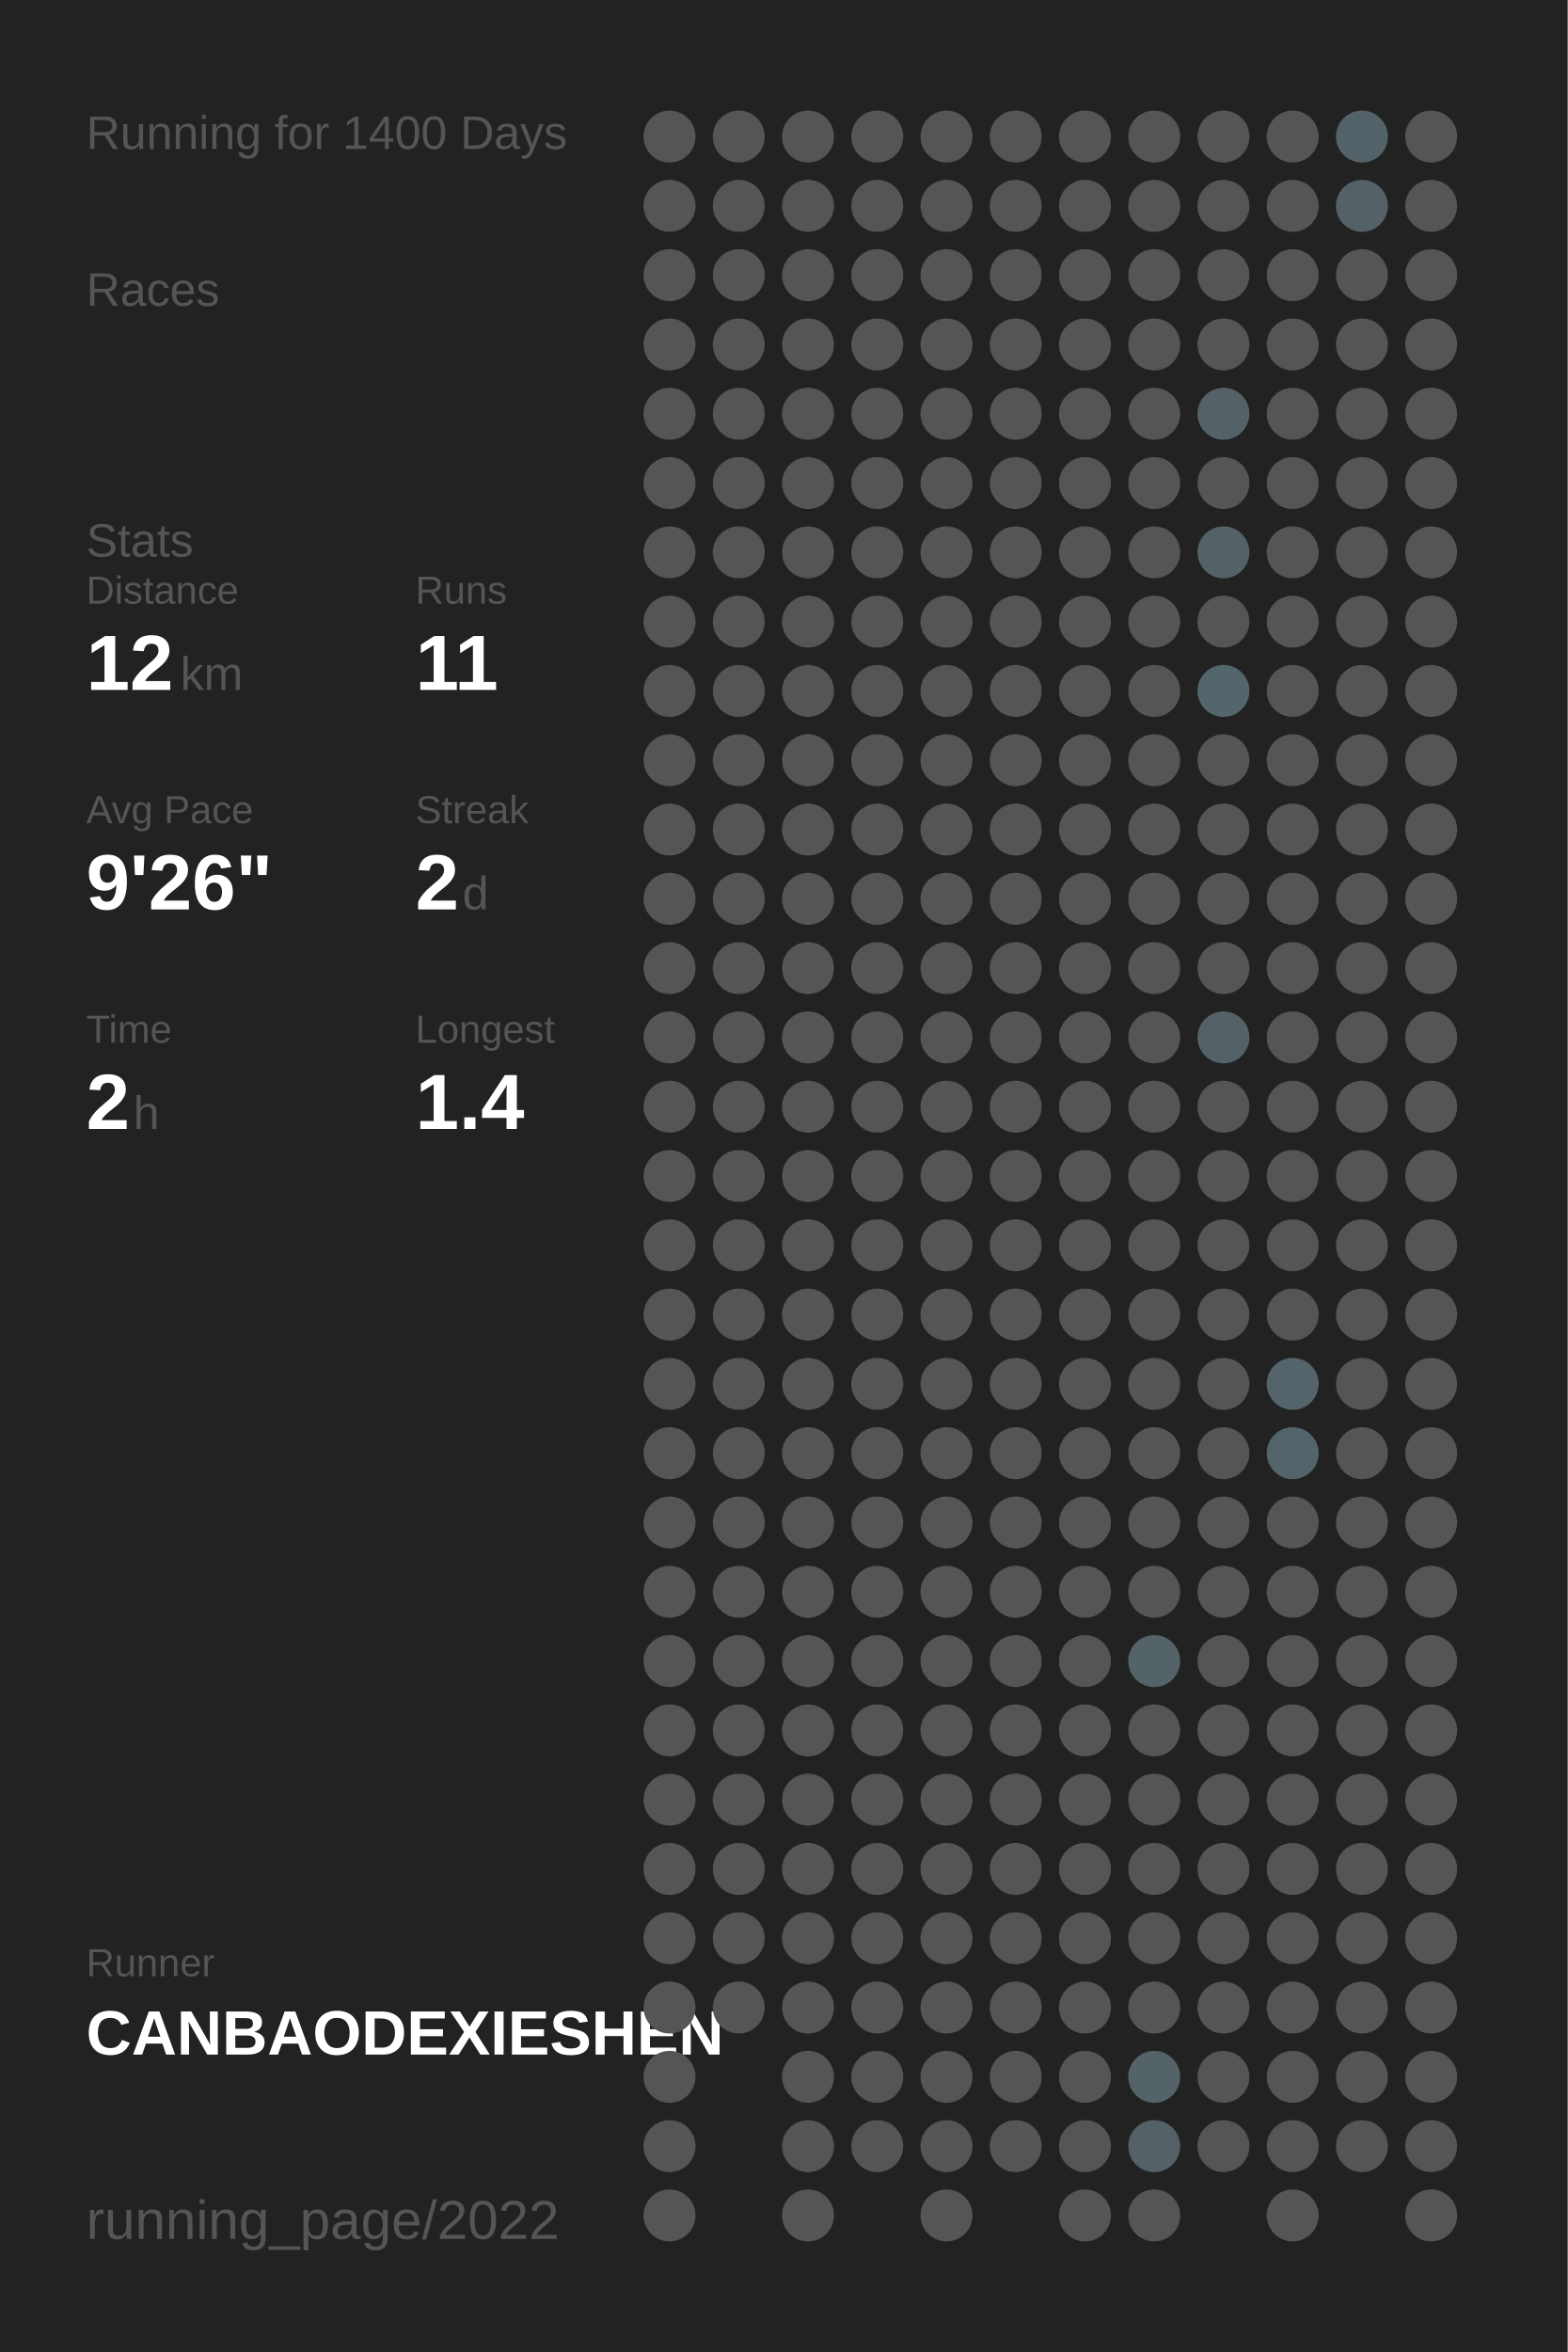
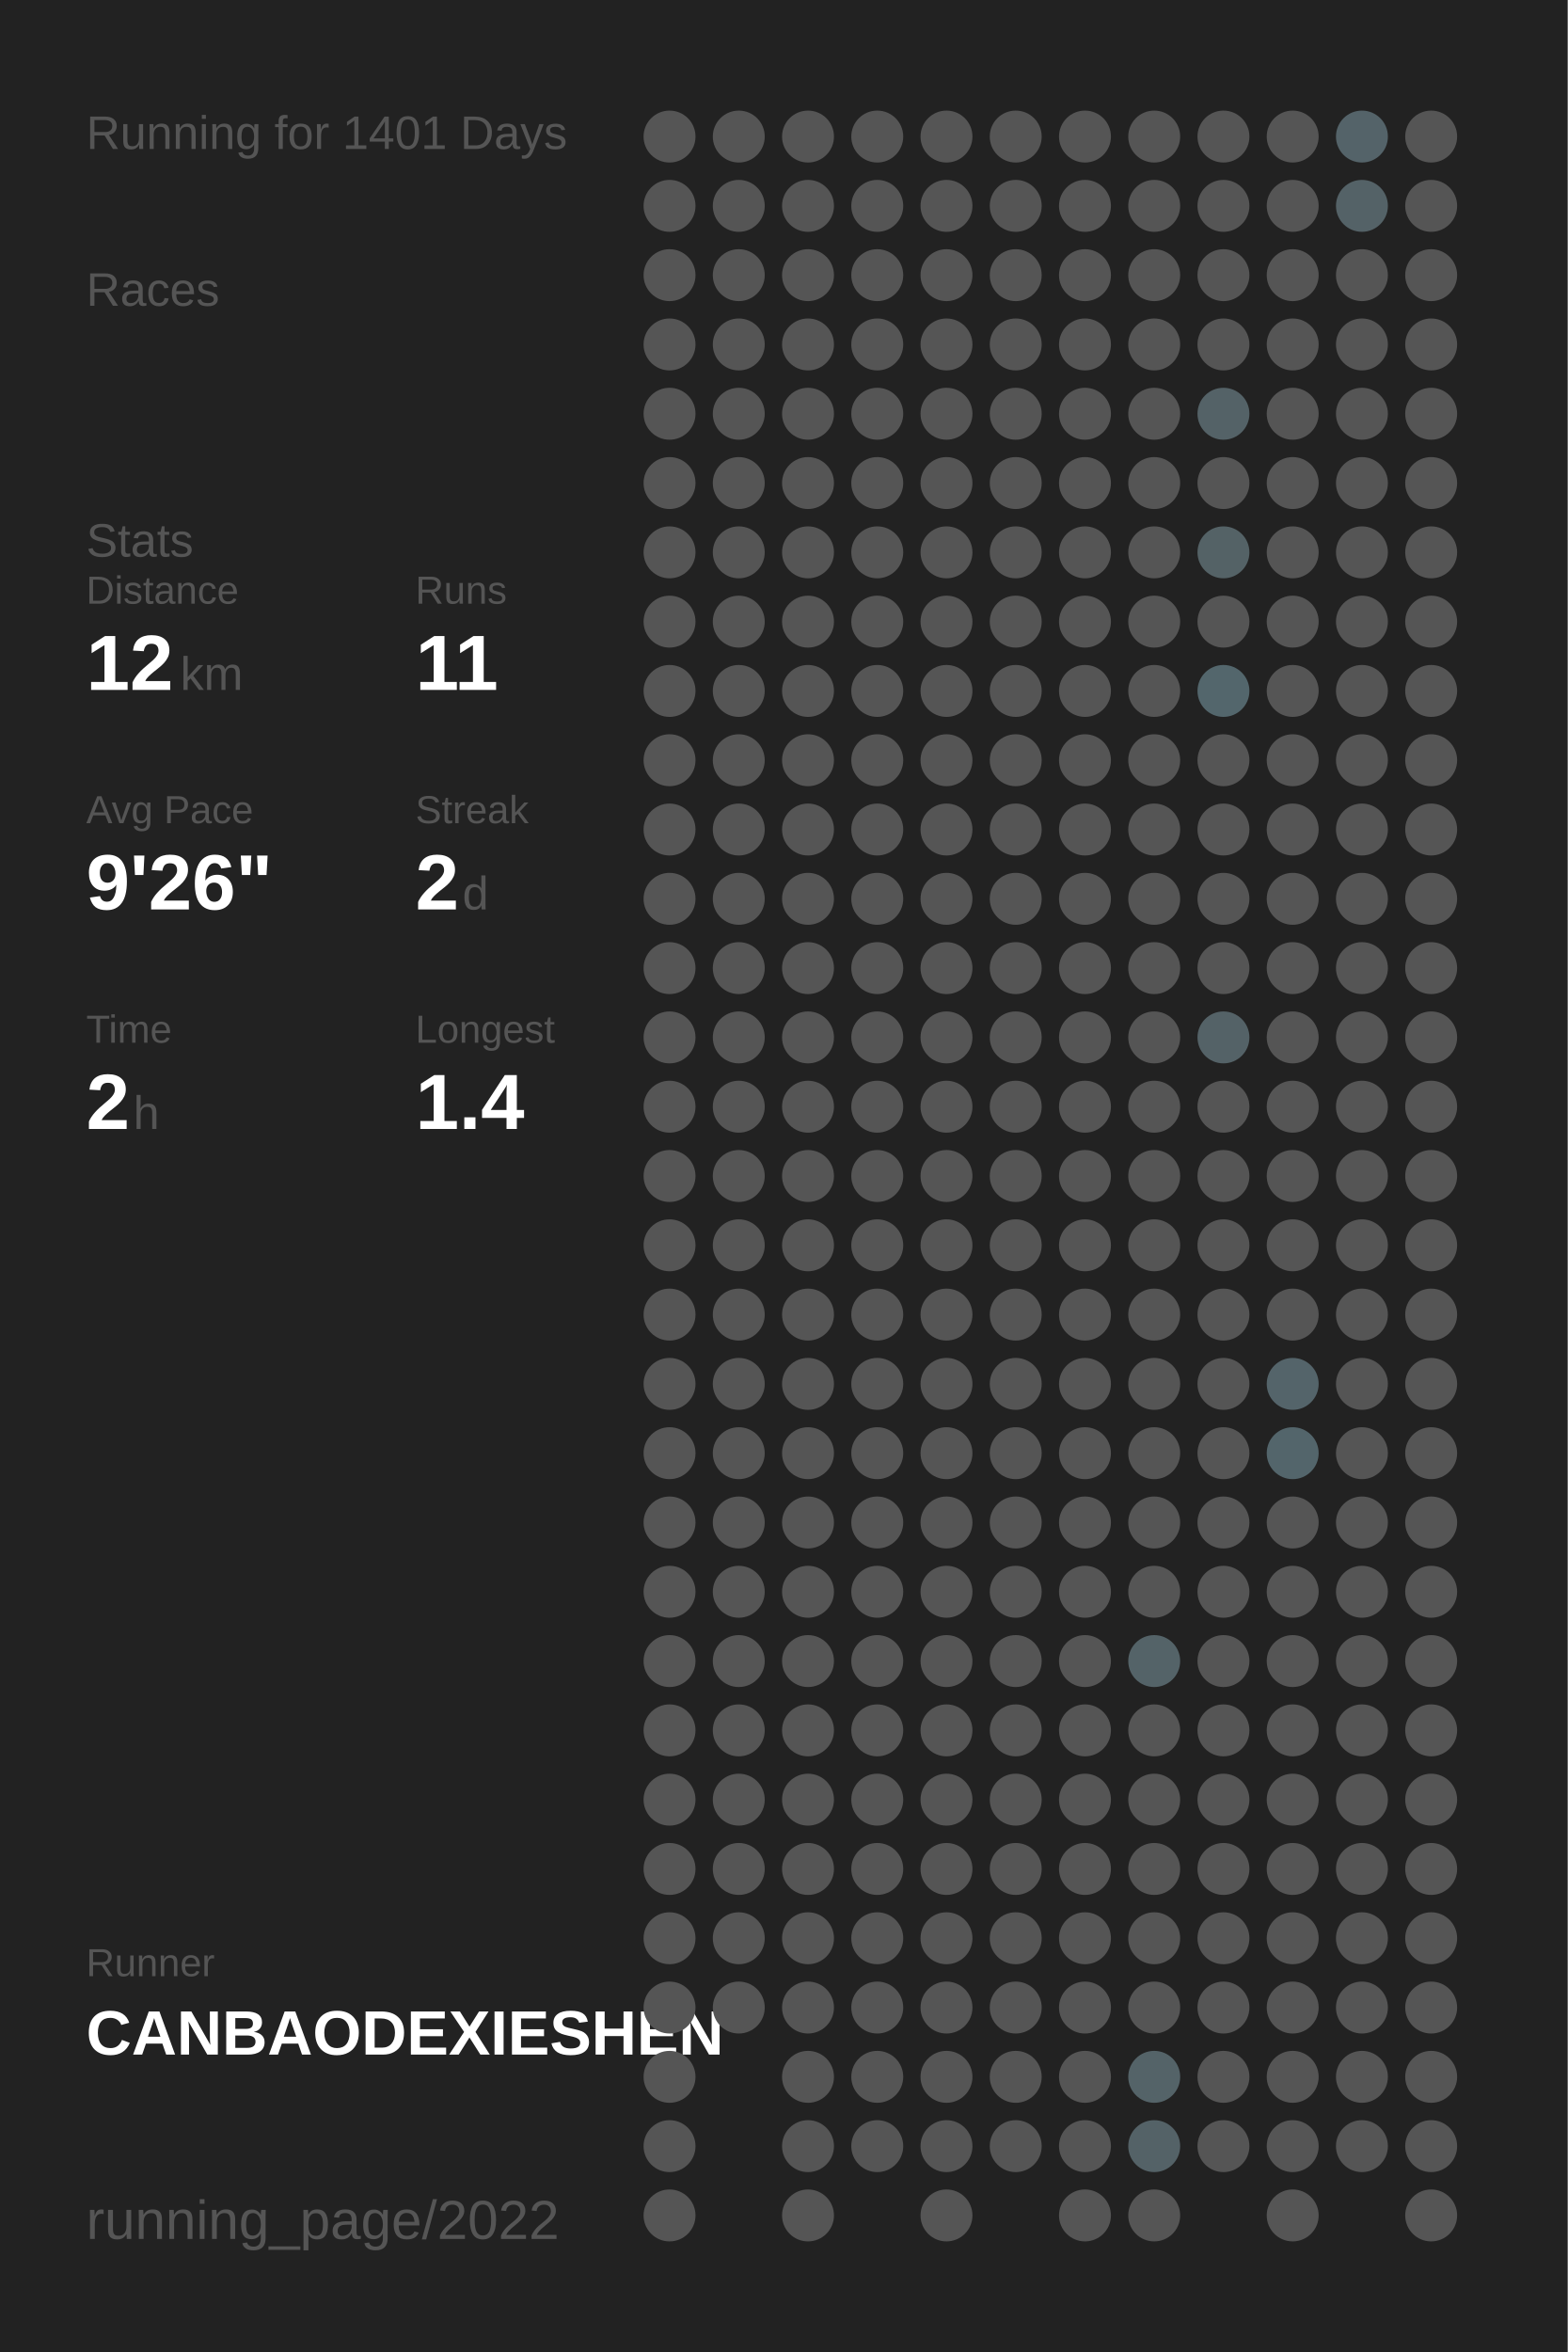
<svg xmlns="http://www.w3.org/2000/svg" baseProfile="full" height="300mm" version="1.1" viewBox="0,0,200,300" width="200mm">
  <defs />
  <rect fill="#222222" height="300" width="200" x="0" y="0" />
-   <text fill="#555555" style="font-size:6px; font-family:Arial;" x="11" y="19">Running for 1400 Days</text>
+   <text fill="#555555" style="font-size:6px; font-family:Arial;" x="11" y="19">Running for 1401 Days</text>
  <text fill="#555555" style="font-size:6px; font-family:Arial;" x="11" y="39">Races</text>
  <text fill="#555555" style="font-size:6px; font-family:Arial;" x="11" y="71">Stats</text>
  <text fill="#555555" style="font-size:5px; font-family:Arial;" x="11" y="77">Distance</text>
  <text fill="#FFFFFF" style="font-size:10px; font-family:Arial; font-weight:bold;" x="11" y="88">12</text>
  <text fill="#555555" style="font-size:6px; font-family:Arial;" x="23" y="88">km</text>
  <text fill="#555555" style="font-size:5px; font-family:Arial;" x="53" y="77">Runs</text>
  <text fill="#FFFFFF" style="font-size:10px; font-family:Arial; font-weight:bold;" x="53" y="88">11</text>
  <text fill="#555555" style="font-size:5px; font-family:Arial;" x="11" y="105">Avg Pace</text>
  <text fill="#FFFFFF" style="font-size:10px; font-family:Arial; font-weight:bold;" x="11" y="116">9'26"</text>
  <text fill="#555555" style="font-size:5px; font-family:Arial;" x="53" y="105">Streak</text>
  <text fill="#FFFFFF" style="font-size:10px; font-family:Arial; font-weight:bold;" x="53" y="116">2</text>
  <text fill="#555555" style="font-size:6px; font-family:Arial;" x="59" y="116">d</text>
  <text fill="#555555" style="font-size:5px; font-family:Arial;" x="11" y="133">Time</text>
  <text fill="#FFFFFF" style="font-size:10px; font-family:Arial; font-weight:bold;" x="11" y="144">2</text>
  <text fill="#555555" style="font-size:6px; font-family:Arial;" x="17" y="144">h</text>
  <text fill="#555555" style="font-size:5px; font-family:Arial;" x="53" y="133">Longest</text>
  <text fill="#FFFFFF" style="font-size:10px; font-family:Arial; font-weight:bold;" x="53" y="144">1.4</text>
  <text fill="#555555" style="font-size:5px; font-family:Arial;" x="11" y="252.065">Runner</text>
  <text fill="#FFFFFF" style="font-size:8px; font-family:Arial; font-weight:bold;" x="11" y="262.065">CANBAODEXIESHEN</text>
  <text fill="#555555" style="font-size:7px; font-family:Arial;" x="11" y="285.581">running_page/2022</text>
  <circle cx="85.417" cy="17.419" fill="#555555" r="3.312" />
  <circle cx="85.417" cy="26.258" fill="#555555" r="3.312" />
  <circle cx="85.417" cy="35.097" fill="#555555" r="3.312" />
  <circle cx="85.417" cy="43.935" fill="#555555" r="3.312" />
  <circle cx="85.417" cy="52.774" fill="#555555" r="3.312" />
  <circle cx="85.417" cy="61.613" fill="#555555" r="3.312" />
  <circle cx="85.417" cy="70.452" fill="#555555" r="3.312" />
  <circle cx="85.417" cy="79.29" fill="#555555" r="3.312" />
  <circle cx="85.417" cy="88.129" fill="#555555" r="3.312" />
  <circle cx="85.417" cy="96.968" fill="#555555" r="3.312" />
  <circle cx="85.417" cy="105.806" fill="#555555" r="3.312" />
  <circle cx="85.417" cy="114.645" fill="#555555" r="3.312" />
  <circle cx="85.417" cy="123.484" fill="#555555" r="3.312" />
  <circle cx="85.417" cy="132.323" fill="#555555" r="3.312" />
  <circle cx="85.417" cy="141.161" fill="#555555" r="3.312" />
  <circle cx="85.417" cy="150" fill="#555555" r="3.312" />
  <circle cx="85.417" cy="158.839" fill="#555555" r="3.312" />
  <circle cx="85.417" cy="167.677" fill="#555555" r="3.312" />
  <circle cx="85.417" cy="176.516" fill="#555555" r="3.312" />
  <circle cx="85.417" cy="185.355" fill="#555555" r="3.312" />
  <circle cx="85.417" cy="194.194" fill="#555555" r="3.312" />
  <circle cx="85.417" cy="203.032" fill="#555555" r="3.312" />
  <circle cx="85.417" cy="211.871" fill="#555555" r="3.312" />
  <circle cx="85.417" cy="220.71" fill="#555555" r="3.312" />
  <circle cx="85.417" cy="229.548" fill="#555555" r="3.312" />
  <circle cx="85.417" cy="238.387" fill="#555555" r="3.312" />
  <circle cx="85.417" cy="247.226" fill="#555555" r="3.312" />
  <circle cx="85.417" cy="256.065" fill="#555555" r="3.312" />
  <circle cx="85.417" cy="264.903" fill="#555555" r="3.312" />
  <circle cx="85.417" cy="273.742" fill="#555555" r="3.312" />
  <circle cx="85.417" cy="282.581" fill="#555555" r="3.312" />
  <circle cx="94.25" cy="17.419" fill="#555555" r="3.312" />
  <circle cx="94.25" cy="26.258" fill="#555555" r="3.312" />
  <circle cx="94.25" cy="35.097" fill="#555555" r="3.312" />
  <circle cx="94.25" cy="43.935" fill="#555555" r="3.312" />
  <circle cx="94.25" cy="52.774" fill="#555555" r="3.312" />
  <circle cx="94.25" cy="61.613" fill="#555555" r="3.312" />
  <circle cx="94.25" cy="70.452" fill="#555555" r="3.312" />
  <circle cx="94.25" cy="79.29" fill="#555555" r="3.312" />
  <circle cx="94.25" cy="88.129" fill="#555555" r="3.312" />
  <circle cx="94.25" cy="96.968" fill="#555555" r="3.312" />
  <circle cx="94.25" cy="105.806" fill="#555555" r="3.312" />
  <circle cx="94.25" cy="114.645" fill="#555555" r="3.312" />
  <circle cx="94.25" cy="123.484" fill="#555555" r="3.312" />
  <circle cx="94.25" cy="132.323" fill="#555555" r="3.312" />
  <circle cx="94.25" cy="141.161" fill="#555555" r="3.312" />
  <circle cx="94.25" cy="150" fill="#555555" r="3.312" />
  <circle cx="94.25" cy="158.839" fill="#555555" r="3.312" />
  <circle cx="94.25" cy="167.677" fill="#555555" r="3.312" />
  <circle cx="94.25" cy="176.516" fill="#555555" r="3.312" />
  <circle cx="94.25" cy="185.355" fill="#555555" r="3.312" />
  <circle cx="94.25" cy="194.194" fill="#555555" r="3.312" />
  <circle cx="94.25" cy="203.032" fill="#555555" r="3.312" />
  <circle cx="94.25" cy="211.871" fill="#555555" r="3.312" />
  <circle cx="94.25" cy="220.71" fill="#555555" r="3.312" />
  <circle cx="94.25" cy="229.548" fill="#555555" r="3.312" />
  <circle cx="94.25" cy="238.387" fill="#555555" r="3.312" />
  <circle cx="94.25" cy="247.226" fill="#555555" r="3.312" />
  <circle cx="94.25" cy="256.065" fill="#555555" r="3.312" />
  <circle cx="103.083" cy="17.419" fill="#555555" r="3.312" />
  <circle cx="103.083" cy="26.258" fill="#555555" r="3.312" />
  <circle cx="103.083" cy="35.097" fill="#555555" r="3.312" />
  <circle cx="103.083" cy="43.935" fill="#555555" r="3.312" />
  <circle cx="103.083" cy="52.774" fill="#555555" r="3.312" />
  <circle cx="103.083" cy="61.613" fill="#555555" r="3.312" />
  <circle cx="103.083" cy="70.452" fill="#555555" r="3.312" />
  <circle cx="103.083" cy="79.29" fill="#555555" r="3.312" />
  <circle cx="103.083" cy="88.129" fill="#555555" r="3.312" />
  <circle cx="103.083" cy="96.968" fill="#555555" r="3.312" />
  <circle cx="103.083" cy="105.806" fill="#555555" r="3.312" />
  <circle cx="103.083" cy="114.645" fill="#555555" r="3.312" />
  <circle cx="103.083" cy="123.484" fill="#555555" r="3.312" />
  <circle cx="103.083" cy="132.323" fill="#555555" r="3.312" />
  <circle cx="103.083" cy="141.161" fill="#555555" r="3.312" />
  <circle cx="103.083" cy="150" fill="#555555" r="3.312" />
  <circle cx="103.083" cy="158.839" fill="#555555" r="3.312" />
  <circle cx="103.083" cy="167.677" fill="#555555" r="3.312" />
  <circle cx="103.083" cy="176.516" fill="#555555" r="3.312" />
  <circle cx="103.083" cy="185.355" fill="#555555" r="3.312" />
  <circle cx="103.083" cy="194.194" fill="#555555" r="3.312" />
  <circle cx="103.083" cy="203.032" fill="#555555" r="3.312" />
  <circle cx="103.083" cy="211.871" fill="#555555" r="3.312" />
  <circle cx="103.083" cy="220.71" fill="#555555" r="3.312" />
  <circle cx="103.083" cy="229.548" fill="#555555" r="3.312" />
  <circle cx="103.083" cy="238.387" fill="#555555" r="3.312" />
  <circle cx="103.083" cy="247.226" fill="#555555" r="3.312" />
  <circle cx="103.083" cy="256.065" fill="#555555" r="3.312" />
  <circle cx="103.083" cy="264.903" fill="#555555" r="3.312" />
  <circle cx="103.083" cy="273.742" fill="#555555" r="3.312" />
  <circle cx="103.083" cy="282.581" fill="#555555" r="3.312" />
  <circle cx="111.917" cy="17.419" fill="#555555" r="3.312" />
  <circle cx="111.917" cy="26.258" fill="#555555" r="3.312" />
  <circle cx="111.917" cy="35.097" fill="#555555" r="3.312" />
  <circle cx="111.917" cy="43.935" fill="#555555" r="3.312" />
  <circle cx="111.917" cy="52.774" fill="#555555" r="3.312" />
  <circle cx="111.917" cy="61.613" fill="#555555" r="3.312" />
  <circle cx="111.917" cy="70.452" fill="#555555" r="3.312" />
  <circle cx="111.917" cy="79.29" fill="#555555" r="3.312" />
  <circle cx="111.917" cy="88.129" fill="#555555" r="3.312" />
  <circle cx="111.917" cy="96.968" fill="#555555" r="3.312" />
  <circle cx="111.917" cy="105.806" fill="#555555" r="3.312" />
  <circle cx="111.917" cy="114.645" fill="#555555" r="3.312" />
  <circle cx="111.917" cy="123.484" fill="#555555" r="3.312" />
  <circle cx="111.917" cy="132.323" fill="#555555" r="3.312" />
  <circle cx="111.917" cy="141.161" fill="#555555" r="3.312" />
  <circle cx="111.917" cy="150" fill="#555555" r="3.312" />
  <circle cx="111.917" cy="158.839" fill="#555555" r="3.312" />
  <circle cx="111.917" cy="167.677" fill="#555555" r="3.312" />
  <circle cx="111.917" cy="176.516" fill="#555555" r="3.312" />
  <circle cx="111.917" cy="185.355" fill="#555555" r="3.312" />
  <circle cx="111.917" cy="194.194" fill="#555555" r="3.312" />
  <circle cx="111.917" cy="203.032" fill="#555555" r="3.312" />
  <circle cx="111.917" cy="211.871" fill="#555555" r="3.312" />
  <circle cx="111.917" cy="220.71" fill="#555555" r="3.312" />
  <circle cx="111.917" cy="229.548" fill="#555555" r="3.312" />
  <circle cx="111.917" cy="238.387" fill="#555555" r="3.312" />
  <circle cx="111.917" cy="247.226" fill="#555555" r="3.312" />
  <circle cx="111.917" cy="256.065" fill="#555555" r="3.312" />
  <circle cx="111.917" cy="264.903" fill="#555555" r="3.312" />
  <circle cx="111.917" cy="273.742" fill="#555555" r="3.312" />
  <circle cx="120.75" cy="17.419" fill="#555555" r="3.312" />
  <circle cx="120.75" cy="26.258" fill="#555555" r="3.312" />
  <circle cx="120.75" cy="35.097" fill="#555555" r="3.312" />
  <circle cx="120.75" cy="43.935" fill="#555555" r="3.312" />
  <circle cx="120.75" cy="52.774" fill="#555555" r="3.312" />
  <circle cx="120.75" cy="61.613" fill="#555555" r="3.312" />
  <circle cx="120.75" cy="70.452" fill="#555555" r="3.312" />
  <circle cx="120.75" cy="79.29" fill="#555555" r="3.312" />
  <circle cx="120.75" cy="88.129" fill="#555555" r="3.312" />
  <circle cx="120.75" cy="96.968" fill="#555555" r="3.312" />
  <circle cx="120.75" cy="105.806" fill="#555555" r="3.312" />
  <circle cx="120.75" cy="114.645" fill="#555555" r="3.312" />
  <circle cx="120.75" cy="123.484" fill="#555555" r="3.312" />
  <circle cx="120.75" cy="132.323" fill="#555555" r="3.312" />
  <circle cx="120.75" cy="141.161" fill="#555555" r="3.312" />
  <circle cx="120.75" cy="150" fill="#555555" r="3.312" />
  <circle cx="120.75" cy="158.839" fill="#555555" r="3.312" />
  <circle cx="120.75" cy="167.677" fill="#555555" r="3.312" />
  <circle cx="120.75" cy="176.516" fill="#555555" r="3.312" />
  <circle cx="120.75" cy="185.355" fill="#555555" r="3.312" />
  <circle cx="120.75" cy="194.194" fill="#555555" r="3.312" />
  <circle cx="120.75" cy="203.032" fill="#555555" r="3.312" />
  <circle cx="120.75" cy="211.871" fill="#555555" r="3.312" />
  <circle cx="120.75" cy="220.71" fill="#555555" r="3.312" />
  <circle cx="120.75" cy="229.548" fill="#555555" r="3.312" />
  <circle cx="120.75" cy="238.387" fill="#555555" r="3.312" />
  <circle cx="120.75" cy="247.226" fill="#555555" r="3.312" />
  <circle cx="120.75" cy="256.065" fill="#555555" r="3.312" />
  <circle cx="120.75" cy="264.903" fill="#555555" r="3.312" />
  <circle cx="120.75" cy="273.742" fill="#555555" r="3.312" />
  <circle cx="120.75" cy="282.581" fill="#555555" r="3.312" />
  <circle cx="129.583" cy="17.419" fill="#555555" r="3.312" />
  <circle cx="129.583" cy="26.258" fill="#555555" r="3.312" />
  <circle cx="129.583" cy="35.097" fill="#555555" r="3.312" />
  <circle cx="129.583" cy="43.935" fill="#555555" r="3.312" />
  <circle cx="129.583" cy="52.774" fill="#555555" r="3.312" />
  <circle cx="129.583" cy="61.613" fill="#555555" r="3.312" />
  <circle cx="129.583" cy="70.452" fill="#555555" r="3.312" />
  <circle cx="129.583" cy="79.29" fill="#555555" r="3.312" />
  <circle cx="129.583" cy="88.129" fill="#555555" r="3.312" />
  <circle cx="129.583" cy="96.968" fill="#555555" r="3.312" />
  <circle cx="129.583" cy="105.806" fill="#555555" r="3.312" />
  <circle cx="129.583" cy="114.645" fill="#555555" r="3.312" />
  <circle cx="129.583" cy="123.484" fill="#555555" r="3.312" />
  <circle cx="129.583" cy="132.323" fill="#555555" r="3.312" />
  <circle cx="129.583" cy="141.161" fill="#555555" r="3.312" />
  <circle cx="129.583" cy="150" fill="#555555" r="3.312" />
  <circle cx="129.583" cy="158.839" fill="#555555" r="3.312" />
  <circle cx="129.583" cy="167.677" fill="#555555" r="3.312" />
  <circle cx="129.583" cy="176.516" fill="#555555" r="3.312" />
  <circle cx="129.583" cy="185.355" fill="#555555" r="3.312" />
  <circle cx="129.583" cy="194.194" fill="#555555" r="3.312" />
  <circle cx="129.583" cy="203.032" fill="#555555" r="3.312" />
  <circle cx="129.583" cy="211.871" fill="#555555" r="3.312" />
  <circle cx="129.583" cy="220.71" fill="#555555" r="3.312" />
  <circle cx="129.583" cy="229.548" fill="#555555" r="3.312" />
  <circle cx="129.583" cy="238.387" fill="#555555" r="3.312" />
  <circle cx="129.583" cy="247.226" fill="#555555" r="3.312" />
  <circle cx="129.583" cy="256.065" fill="#555555" r="3.312" />
  <circle cx="129.583" cy="264.903" fill="#555555" r="3.312" />
  <circle cx="129.583" cy="273.742" fill="#555555" r="3.312" />
  <circle cx="138.417" cy="17.419" fill="#555555" r="3.312" />
  <circle cx="138.417" cy="26.258" fill="#555555" r="3.312" />
  <circle cx="138.417" cy="35.097" fill="#555555" r="3.312" />
  <circle cx="138.417" cy="43.935" fill="#555555" r="3.312" />
  <circle cx="138.417" cy="52.774" fill="#555555" r="3.312" />
  <circle cx="138.417" cy="61.613" fill="#555555" r="3.312" />
  <circle cx="138.417" cy="70.452" fill="#555555" r="3.312" />
  <circle cx="138.417" cy="79.29" fill="#555555" r="3.312" />
  <circle cx="138.417" cy="88.129" fill="#555555" r="3.312" />
  <circle cx="138.417" cy="96.968" fill="#555555" r="3.312" />
  <circle cx="138.417" cy="105.806" fill="#555555" r="3.312" />
  <circle cx="138.417" cy="114.645" fill="#555555" r="3.312" />
  <circle cx="138.417" cy="123.484" fill="#555555" r="3.312" />
  <circle cx="138.417" cy="132.323" fill="#555555" r="3.312" />
  <circle cx="138.417" cy="141.161" fill="#555555" r="3.312" />
  <circle cx="138.417" cy="150" fill="#555555" r="3.312" />
  <circle cx="138.417" cy="158.839" fill="#555555" r="3.312" />
  <circle cx="138.417" cy="167.677" fill="#555555" r="3.312" />
  <circle cx="138.417" cy="176.516" fill="#555555" r="3.312" />
  <circle cx="138.417" cy="185.355" fill="#555555" r="3.312" />
  <circle cx="138.417" cy="194.194" fill="#555555" r="3.312" />
  <circle cx="138.417" cy="203.032" fill="#555555" r="3.312" />
  <circle cx="138.417" cy="211.871" fill="#555555" r="3.312" />
  <circle cx="138.417" cy="220.71" fill="#555555" r="3.312" />
  <circle cx="138.417" cy="229.548" fill="#555555" r="3.312" />
  <circle cx="138.417" cy="238.387" fill="#555555" r="3.312" />
  <circle cx="138.417" cy="247.226" fill="#555555" r="3.312" />
  <circle cx="138.417" cy="256.065" fill="#555555" r="3.312" />
  <circle cx="138.417" cy="264.903" fill="#555555" r="3.312" />
  <circle cx="138.417" cy="273.742" fill="#555555" r="3.312" />
  <circle cx="138.417" cy="282.581" fill="#555555" r="3.312" />
  <circle cx="147.25" cy="17.419" fill="#555555" r="3.312" />
  <circle cx="147.25" cy="26.258" fill="#555555" r="3.312" />
  <circle cx="147.25" cy="35.097" fill="#555555" r="3.312" />
  <circle cx="147.25" cy="43.935" fill="#555555" r="3.312" />
  <circle cx="147.25" cy="52.774" fill="#555555" r="3.312" />
  <circle cx="147.25" cy="61.613" fill="#555555" r="3.312" />
  <circle cx="147.25" cy="70.452" fill="#555555" r="3.312" />
  <circle cx="147.25" cy="79.29" fill="#555555" r="3.312" />
  <circle cx="147.25" cy="88.129" fill="#555555" r="3.312" />
  <circle cx="147.25" cy="96.968" fill="#555555" r="3.312" />
  <circle cx="147.25" cy="105.806" fill="#555555" r="3.312" />
  <circle cx="147.25" cy="114.645" fill="#555555" r="3.312" />
  <circle cx="147.25" cy="123.484" fill="#555555" r="3.312" />
  <circle cx="147.25" cy="132.323" fill="#555555" r="3.312" />
  <circle cx="147.25" cy="141.161" fill="#555555" r="3.312" />
  <circle cx="147.25" cy="150" fill="#555555" r="3.312" />
  <circle cx="147.25" cy="158.839" fill="#555555" r="3.312" />
  <circle cx="147.25" cy="167.677" fill="#555555" r="3.312" />
  <circle cx="147.25" cy="176.516" fill="#555555" r="3.312" />
  <circle cx="147.25" cy="185.355" fill="#555555" r="3.312" />
  <circle cx="147.25" cy="194.194" fill="#555555" r="3.312" />
  <circle cx="147.25" cy="203.032" fill="#555555" r="3.312" />
  <circle cx="147.25" cy="211.871" fill="#546368" r="3.312" />
  <circle cx="147.25" cy="220.71" fill="#555555" r="3.312" />
  <circle cx="147.25" cy="229.548" fill="#555555" r="3.312" />
  <circle cx="147.25" cy="238.387" fill="#555555" r="3.312" />
  <circle cx="147.25" cy="247.226" fill="#555555" r="3.312" />
  <circle cx="147.25" cy="256.065" fill="#555555" r="3.312" />
  <circle cx="147.25" cy="264.903" fill="#546368" r="3.312" />
  <circle cx="147.25" cy="273.742" fill="#546267" r="3.312" />
  <circle cx="147.25" cy="282.581" fill="#555555" r="3.312" />
  <circle cx="156.083" cy="17.419" fill="#555555" r="3.312" />
  <circle cx="156.083" cy="26.258" fill="#555555" r="3.312" />
  <circle cx="156.083" cy="35.097" fill="#555555" r="3.312" />
  <circle cx="156.083" cy="43.935" fill="#555555" r="3.312" />
  <circle cx="156.083" cy="52.774" fill="#546267" r="3.312" />
  <circle cx="156.083" cy="61.613" fill="#555555" r="3.312" />
  <circle cx="156.083" cy="70.452" fill="#546266" r="3.312" />
  <circle cx="156.083" cy="79.29" fill="#555555" r="3.312" />
  <circle cx="156.083" cy="88.129" fill="#53666c" r="3.312" />
  <circle cx="156.083" cy="96.968" fill="#555555" r="3.312" />
  <circle cx="156.083" cy="105.806" fill="#555555" r="3.312" />
  <circle cx="156.083" cy="114.645" fill="#555555" r="3.312" />
  <circle cx="156.083" cy="123.484" fill="#555555" r="3.312" />
  <circle cx="156.083" cy="132.323" fill="#546267" r="3.312" />
  <circle cx="156.083" cy="141.161" fill="#555555" r="3.312" />
  <circle cx="156.083" cy="150" fill="#555555" r="3.312" />
  <circle cx="156.083" cy="158.839" fill="#555555" r="3.312" />
  <circle cx="156.083" cy="167.677" fill="#555555" r="3.312" />
  <circle cx="156.083" cy="176.516" fill="#555555" r="3.312" />
  <circle cx="156.083" cy="185.355" fill="#555555" r="3.312" />
  <circle cx="156.083" cy="194.194" fill="#555555" r="3.312" />
  <circle cx="156.083" cy="203.032" fill="#555555" r="3.312" />
  <circle cx="156.083" cy="211.871" fill="#555555" r="3.312" />
  <circle cx="156.083" cy="220.71" fill="#555555" r="3.312" />
  <circle cx="156.083" cy="229.548" fill="#555555" r="3.312" />
  <circle cx="156.083" cy="238.387" fill="#555555" r="3.312" />
  <circle cx="156.083" cy="247.226" fill="#555555" r="3.312" />
  <circle cx="156.083" cy="256.065" fill="#555555" r="3.312" />
  <circle cx="156.083" cy="264.903" fill="#555555" r="3.312" />
  <circle cx="156.083" cy="273.742" fill="#555555" r="3.312" />
  <circle cx="164.917" cy="17.419" fill="#555555" r="3.312" />
  <circle cx="164.917" cy="26.258" fill="#555555" r="3.312" />
  <circle cx="164.917" cy="35.097" fill="#555555" r="3.312" />
  <circle cx="164.917" cy="43.935" fill="#555555" r="3.312" />
  <circle cx="164.917" cy="52.774" fill="#555555" r="3.312" />
  <circle cx="164.917" cy="61.613" fill="#555555" r="3.312" />
  <circle cx="164.917" cy="70.452" fill="#555555" r="3.312" />
  <circle cx="164.917" cy="79.29" fill="#555555" r="3.312" />
  <circle cx="164.917" cy="88.129" fill="#555555" r="3.312" />
  <circle cx="164.917" cy="96.968" fill="#555555" r="3.312" />
  <circle cx="164.917" cy="105.806" fill="#555555" r="3.312" />
  <circle cx="164.917" cy="114.645" fill="#555555" r="3.312" />
  <circle cx="164.917" cy="123.484" fill="#555555" r="3.312" />
  <circle cx="164.917" cy="132.323" fill="#555555" r="3.312" />
  <circle cx="164.917" cy="141.161" fill="#555555" r="3.312" />
  <circle cx="164.917" cy="150" fill="#555555" r="3.312" />
  <circle cx="164.917" cy="158.839" fill="#555555" r="3.312" />
  <circle cx="164.917" cy="167.677" fill="#555555" r="3.312" />
  <circle cx="164.917" cy="176.516" fill="#54646a" r="3.312" />
  <circle cx="164.917" cy="185.355" fill="#53656b" r="3.312" />
  <circle cx="164.917" cy="194.194" fill="#555555" r="3.312" />
  <circle cx="164.917" cy="203.032" fill="#555555" r="3.312" />
  <circle cx="164.917" cy="211.871" fill="#555555" r="3.312" />
  <circle cx="164.917" cy="220.71" fill="#555555" r="3.312" />
  <circle cx="164.917" cy="229.548" fill="#555555" r="3.312" />
  <circle cx="164.917" cy="238.387" fill="#555555" r="3.312" />
  <circle cx="164.917" cy="247.226" fill="#555555" r="3.312" />
  <circle cx="164.917" cy="256.065" fill="#555555" r="3.312" />
  <circle cx="164.917" cy="264.903" fill="#555555" r="3.312" />
  <circle cx="164.917" cy="273.742" fill="#555555" r="3.312" />
  <circle cx="164.917" cy="282.581" fill="#555555" r="3.312" />
  <circle cx="173.75" cy="17.419" fill="#546369" r="3.312" />
  <circle cx="173.75" cy="26.258" fill="#546267" r="3.312" />
  <circle cx="173.75" cy="35.097" fill="#555555" r="3.312" />
  <circle cx="173.75" cy="43.935" fill="#555555" r="3.312" />
  <circle cx="173.75" cy="52.774" fill="#555555" r="3.312" />
  <circle cx="173.75" cy="61.613" fill="#555555" r="3.312" />
  <circle cx="173.75" cy="70.452" fill="#555555" r="3.312" />
  <circle cx="173.75" cy="79.29" fill="#555555" r="3.312" />
  <circle cx="173.75" cy="88.129" fill="#555555" r="3.312" />
  <circle cx="173.75" cy="96.968" fill="#555555" r="3.312" />
  <circle cx="173.75" cy="105.806" fill="#555555" r="3.312" />
  <circle cx="173.75" cy="114.645" fill="#555555" r="3.312" />
  <circle cx="173.75" cy="123.484" fill="#555555" r="3.312" />
  <circle cx="173.75" cy="132.323" fill="#555555" r="3.312" />
  <circle cx="173.75" cy="141.161" fill="#555555" r="3.312" />
  <circle cx="173.75" cy="150" fill="#555555" r="3.312" />
  <circle cx="173.75" cy="158.839" fill="#555555" r="3.312" />
  <circle cx="173.75" cy="167.677" fill="#555555" r="3.312" />
  <circle cx="173.75" cy="176.516" fill="#555555" r="3.312" />
  <circle cx="173.75" cy="185.355" fill="#555555" r="3.312" />
  <circle cx="173.75" cy="194.194" fill="#555555" r="3.312" />
  <circle cx="173.75" cy="203.032" fill="#555555" r="3.312" />
  <circle cx="173.75" cy="211.871" fill="#555555" r="3.312" />
  <circle cx="173.75" cy="220.71" fill="#555555" r="3.312" />
  <circle cx="173.75" cy="229.548" fill="#555555" r="3.312" />
  <circle cx="173.75" cy="238.387" fill="#555555" r="3.312" />
  <circle cx="173.75" cy="247.226" fill="#555555" r="3.312" />
  <circle cx="173.75" cy="256.065" fill="#555555" r="3.312" />
  <circle cx="173.75" cy="264.903" fill="#555555" r="3.312" />
  <circle cx="173.75" cy="273.742" fill="#555555" r="3.312" />
  <circle cx="182.583" cy="17.419" fill="#555555" r="3.312" />
  <circle cx="182.583" cy="26.258" fill="#555555" r="3.312" />
  <circle cx="182.583" cy="35.097" fill="#555555" r="3.312" />
  <circle cx="182.583" cy="43.935" fill="#555555" r="3.312" />
  <circle cx="182.583" cy="52.774" fill="#555555" r="3.312" />
  <circle cx="182.583" cy="61.613" fill="#555555" r="3.312" />
  <circle cx="182.583" cy="70.452" fill="#555555" r="3.312" />
  <circle cx="182.583" cy="79.29" fill="#555555" r="3.312" />
  <circle cx="182.583" cy="88.129" fill="#555555" r="3.312" />
  <circle cx="182.583" cy="96.968" fill="#555555" r="3.312" />
  <circle cx="182.583" cy="105.806" fill="#555555" r="3.312" />
  <circle cx="182.583" cy="114.645" fill="#555555" r="3.312" />
  <circle cx="182.583" cy="123.484" fill="#555555" r="3.312" />
  <circle cx="182.583" cy="132.323" fill="#555555" r="3.312" />
  <circle cx="182.583" cy="141.161" fill="#555555" r="3.312" />
  <circle cx="182.583" cy="150" fill="#555555" r="3.312" />
  <circle cx="182.583" cy="158.839" fill="#555555" r="3.312" />
  <circle cx="182.583" cy="167.677" fill="#555555" r="3.312" />
  <circle cx="182.583" cy="176.516" fill="#555555" r="3.312" />
  <circle cx="182.583" cy="185.355" fill="#555555" r="3.312" />
  <circle cx="182.583" cy="194.194" fill="#555555" r="3.312" />
  <circle cx="182.583" cy="203.032" fill="#555555" r="3.312" />
  <circle cx="182.583" cy="211.871" fill="#555555" r="3.312" />
  <circle cx="182.583" cy="220.71" fill="#555555" r="3.312" />
  <circle cx="182.583" cy="229.548" fill="#555555" r="3.312" />
  <circle cx="182.583" cy="238.387" fill="#555555" r="3.312" />
  <circle cx="182.583" cy="247.226" fill="#555555" r="3.312" />
  <circle cx="182.583" cy="256.065" fill="#555555" r="3.312" />
  <circle cx="182.583" cy="264.903" fill="#555555" r="3.312" />
  <circle cx="182.583" cy="273.742" fill="#555555" r="3.312" />
  <circle cx="182.583" cy="282.581" fill="#555555" r="3.312" />
</svg>
